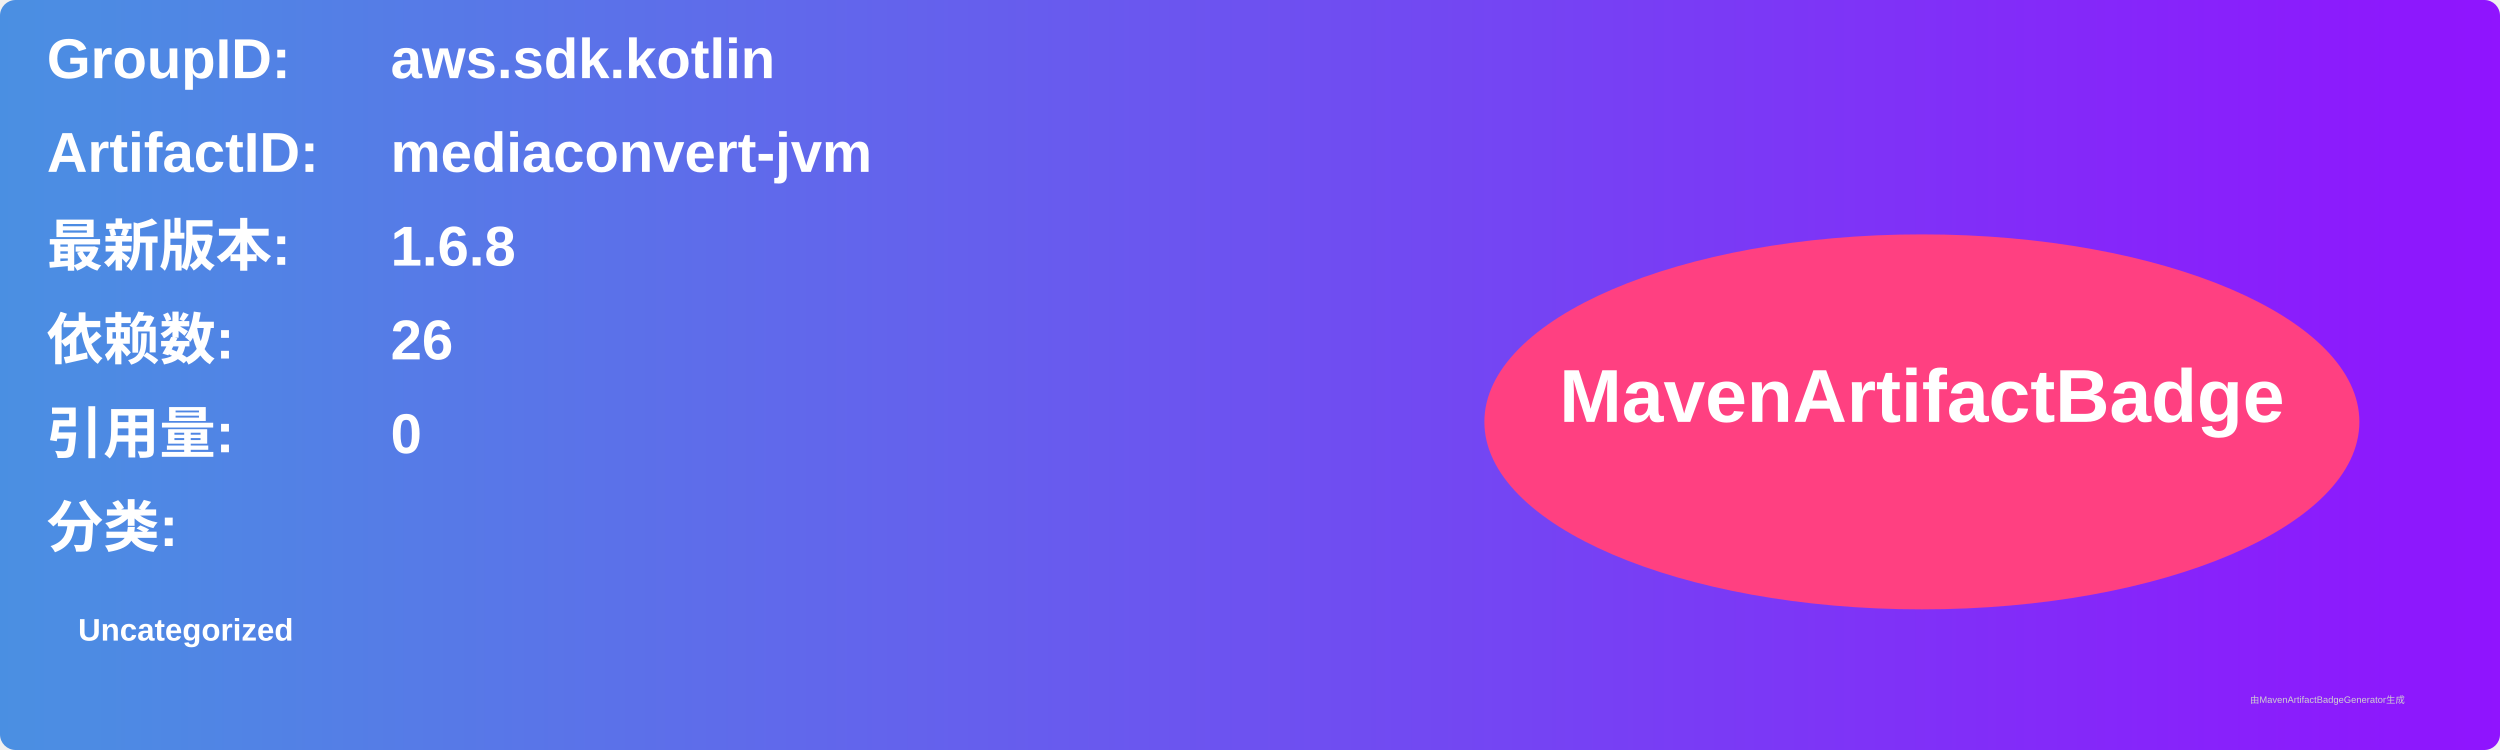
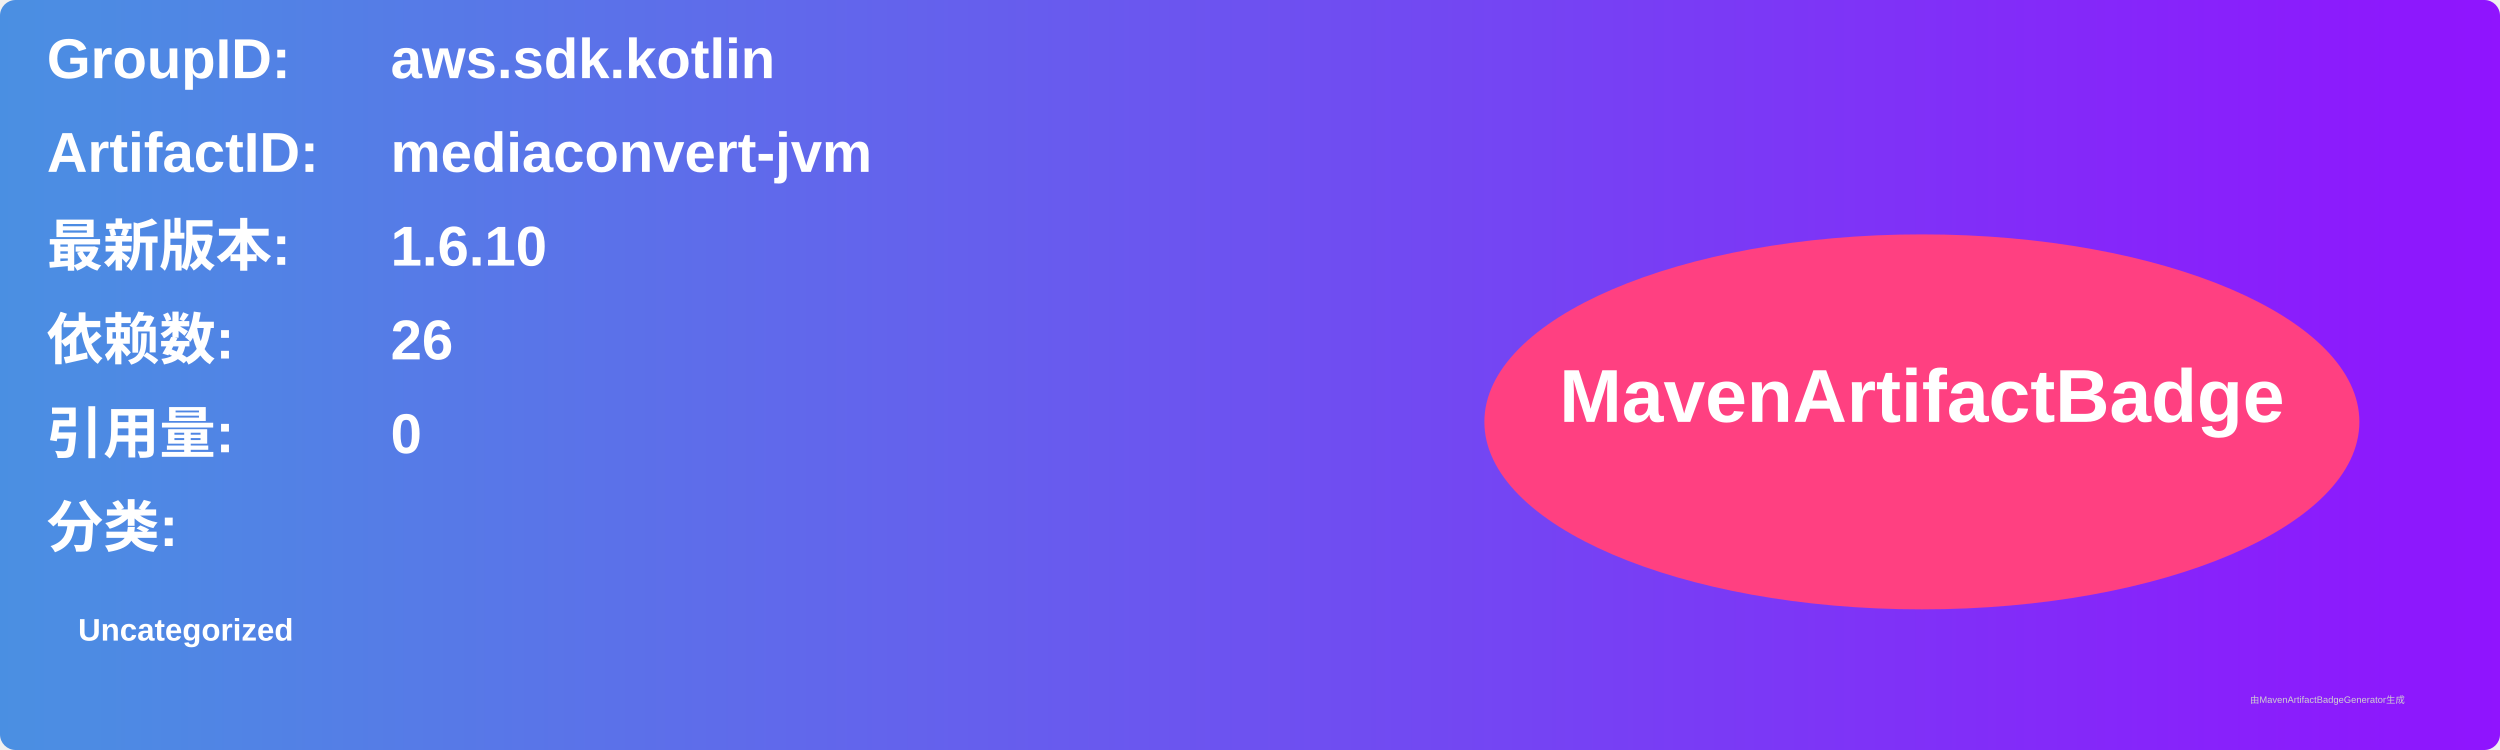
<svg xmlns="http://www.w3.org/2000/svg" width="800" height="240" viewBox="0 0 800 240">
  <linearGradient id="grad" x1="0%" y1="0%" x2="100%" y2="0%">
    <stop offset="0%" stop-color="#4a90e2" />
    <stop offset="100%" stop-color="#9013fe" />
  </linearGradient>
  <rect width="100%" height="100%" rx="5" ry="5" fill="url(#grad)" />
  <g transform="translate(15, 15)">
    <text x="0" y="10" font-family="Arial" font-size="18" fill="white" font-weight="bold" width="260">GroupID:</text>
    <text x="110" y="10" font-family="Arial" font-size="18" fill="white" font-weight="bold" width="460">aws.sdk.kotlin</text>
    <text x="0" y="40" font-family="Arial" font-size="18" fill="white" font-weight="bold" width="260">ArtifactID:</text>
    <text x="110" y="40" font-family="Arial" font-size="18" fill="white" font-weight="bold" width="460">mediaconvert-jvm</text>
    <text x="0" y="70" font-family="Arial" font-size="18" fill="white" font-weight="bold">最新版本:</text>
    <text x="110" y="70" font-family="Arial" font-size="18" fill="white" font-weight="bold">
-       <tspan font-weight="bold">1.6.8</tspan>
+       <tspan font-weight="bold">1.6.10</tspan>
    </text>
    <text x="0" y="100" font-family="Arial" font-size="18" fill="white" font-weight="bold">依赖数: </text>
    <text x="110" y="100" font-family="Arial" font-size="18" fill="white">
      <tspan font-weight="bold">26</tspan>
    </text>
    <text x="0" y="130" font-family="Arial" font-size="18" fill="white" font-weight="bold">引用量: </text>
    <text x="110" y="130" font-family="Arial" font-size="18" fill="white">
      <tspan font-weight="bold">0</tspan>
    </text>
    <text x="0" y="160" font-family="Arial" font-size="18" fill="white" font-weight="bold">分类:</text>
    <text x="10" y="190" font-family="Arial" font-size="10" fill="white">
      <tspan font-weight="bold">Uncategorized</tspan>
    </text>
    <ellipse cx="600" cy="120" rx="140" ry="60" fill="#ff4081" />
    <text x="600" y="120" text-anchor="middle" font-family="Arial" font-size="24" fill="white" font-weight="bold">MavenArtifactBadge</text>
  </g>
  <text x="720" y="225" font-family="Arial" font-size="3" fill="#d0d0d0">由MavenArtifactBadgeGenerator生成</text>
</svg>
